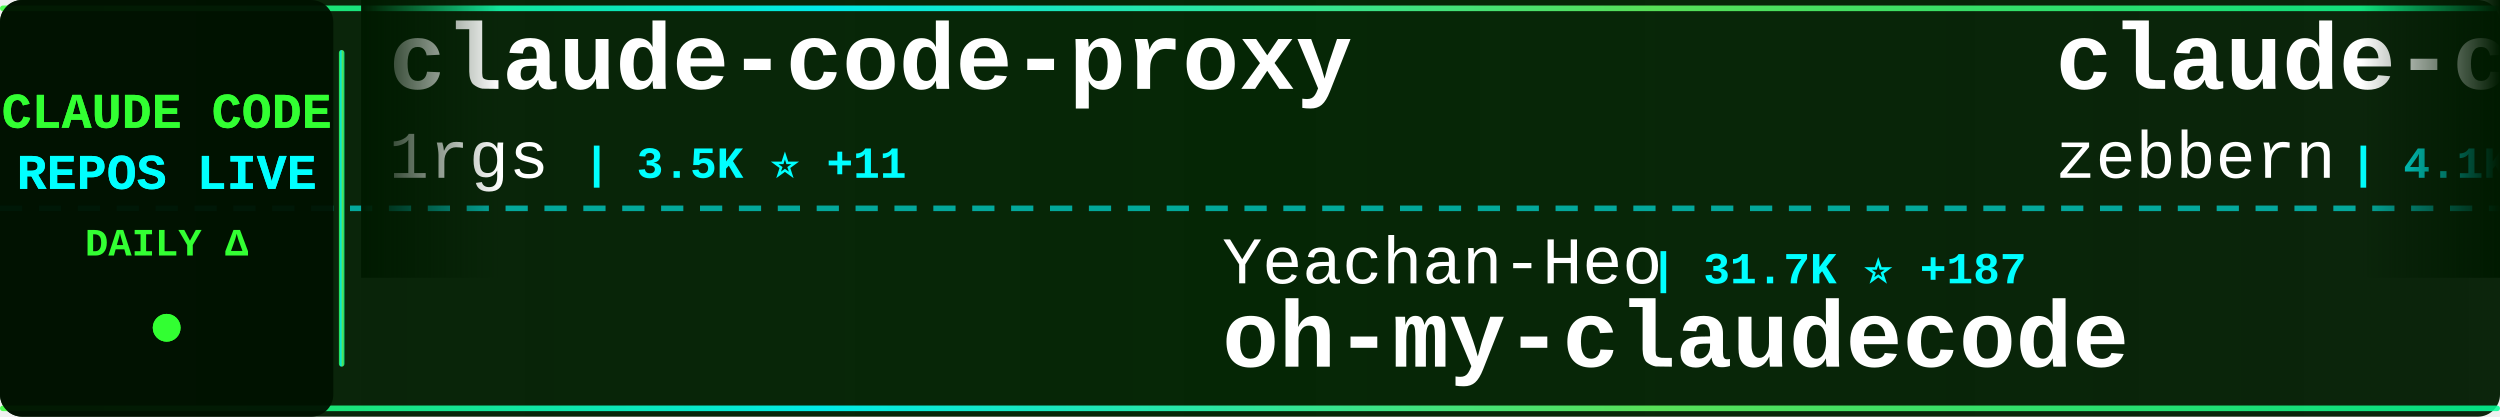
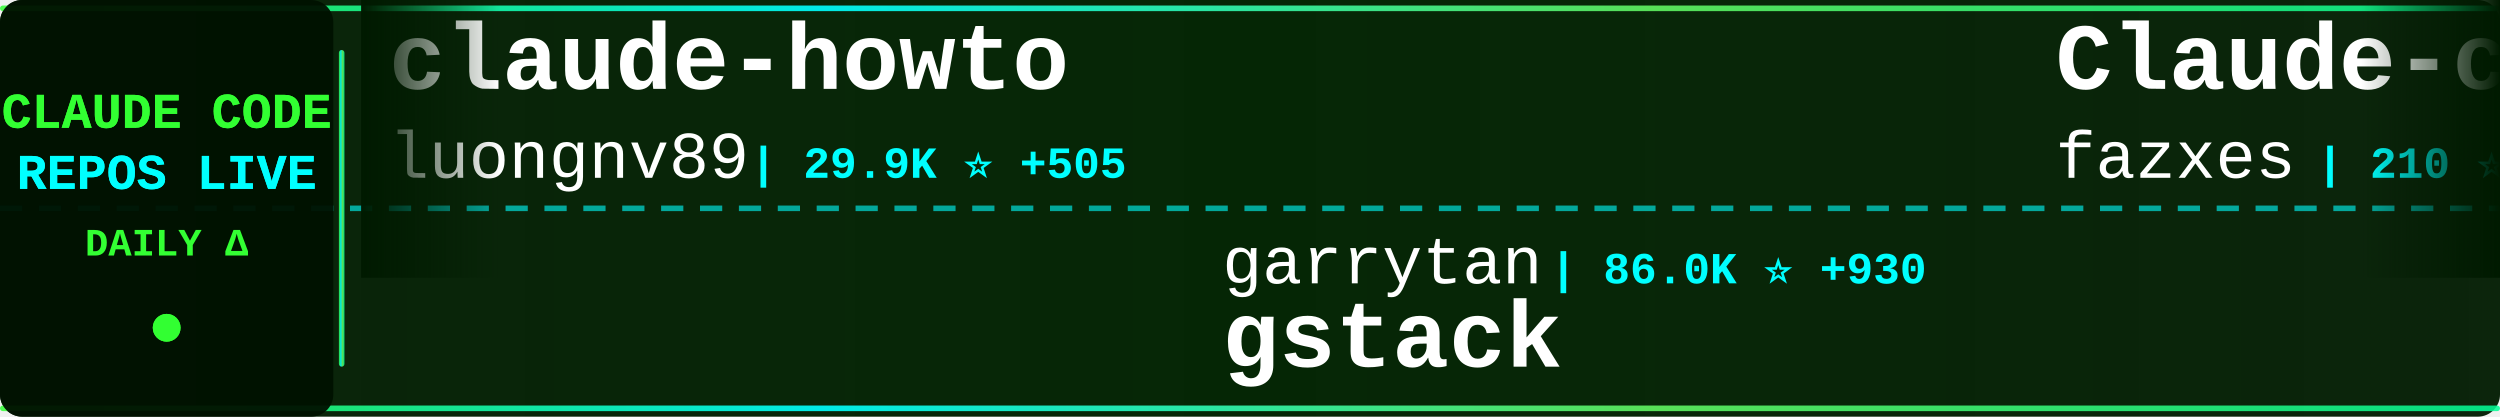
<svg xmlns="http://www.w3.org/2000/svg" width="900" height="150">
  <defs>
    <linearGradient id="tickerBg" x1="0%" y1="0%" x2="100%" y2="0%">
      <stop offset="0%" style="stop-color:#001a00;stop-opacity:0.95" />
      <stop offset="50%" style="stop-color:#002200;stop-opacity:0.98" />
      <stop offset="100%" style="stop-color:#001a00;stop-opacity:0.95" />
    </linearGradient>
    <linearGradient id="borderGrad" x1="0%" y1="0%" x2="100%" y2="0%">
      <stop offset="0%" style="stop-color:#33ff33;stop-opacity:0.85">
        <animate attributeName="stop-opacity" values="0.85;1;0.85" dur="2s" repeatCount="indefinite" />
      </stop>
      <stop offset="33%" style="stop-color:#00ffff;stop-opacity:0.9">
        <animate attributeName="stop-opacity" values="0.9;1;0.9" dur="2.2s" repeatCount="indefinite" />
      </stop>
      <stop offset="66%" style="stop-color:#66ff66;stop-opacity:0.85">
        <animate attributeName="stop-opacity" values="0.85;1;0.85" dur="1.8s" repeatCount="indefinite" />
      </stop>
      <stop offset="100%" style="stop-color:#00ff99;stop-opacity:0.85">
        <animate attributeName="stop-opacity" values="0.85;1;0.85" dur="2s" repeatCount="indefinite" />
      </stop>
    </linearGradient>
    <filter id="textGlow">
      <feGaussianBlur stdDeviation="0.1" result="coloredBlur" />
      <feMerge>
        <feMergeNode in="coloredBlur" />
        <feMergeNode in="SourceGraphic" />
      </feMerge>
    </filter>
    <filter id="metricGlow">
      <feGaussianBlur stdDeviation="0.2" result="coloredBlur" />
      <feMerge>
        <feMergeNode in="coloredBlur" />
        <feMergeNode in="SourceGraphic" />
      </feMerge>
    </filter>
    <linearGradient id="leftFade" x1="0%" y1="0%" x2="100%" y2="0%">
      <stop offset="0%" style="stop-color:#001a00;stop-opacity:1" />
      <stop offset="100%" style="stop-color:#001a00;stop-opacity:0" />
    </linearGradient>
    <linearGradient id="rightFade" x1="0%" y1="0%" x2="100%" y2="0%">
      <stop offset="0%" style="stop-color:#001a00;stop-opacity:0" />
      <stop offset="100%" style="stop-color:#001a00;stop-opacity:1" />
    </linearGradient>
  </defs>
  <rect width="900" height="150" fill="url(#tickerBg)" rx="8" />
  <rect x="0" y="2" width="900" height="2" fill="url(#borderGrad)" rx="1" />
  <rect x="0" y="146" width="900" height="2" fill="url(#borderGrad)" rx="1" />
  <line x1="0" y1="75" x2="900" y2="75" stroke="#00ffff" stroke-width="2" stroke-dasharray="8 6" opacity="0.6" />
  <rect x="0" y="0" width="120" height="150" fill="#001100" opacity="0.95" rx="8" />
  <text x="60" y="46" font-family="'Courier New', monospace" font-size="18" font-weight="bold" fill="#33ff33" text-anchor="middle" filter="url(#textGlow)">
    CLAUDE CODE
  </text>
  <text x="60" y="68" font-family="'Courier New', monospace" font-size="18" font-weight="bold" fill="#00ffff" text-anchor="middle" filter="url(#textGlow)">
    REPOS LIVE
  </text>
  <text x="60" y="92" font-family="'Courier New', monospace" font-size="14" font-weight="bold" fill="#33ff33" text-anchor="middle">
    DAILY Δ
  </text>
  <circle cx="60" cy="118" r="5" fill="#33ff33" filter="url(#metricGlow)">
    <animate attributeName="r" values="4;6;4" dur="1.5s" repeatCount="indefinite" />
    <animate attributeName="opacity" values="0.6;1;0.6" dur="1.5s" repeatCount="indefinite" />
  </circle>
  <rect x="122" y="18" width="2" height="114" fill="url(#borderGrad)" rx="1" />
  <clipPath id="tickerClip">
    <rect x="130" y="0" width="770" height="150" />
  </clipPath>
  <g clip-path="url(#tickerClip)">
    <g id="tickerItems">
      <animateTransform attributeName="transform" attributeType="XML" type="translate" from="0 0" to="-3000 0" dur="54s" repeatCount="indefinite" />
      <g transform="translate(0, 0)">
-         <text x="140" y="32" font-family="'Courier New', monospace" font-size="34" font-weight="bold" fill="#ffffff">claude-code-proxy</text>
-         <text x="140" y="64" font-family="'Courier New', monospace" font-size="24" font-weight="normal" fill="#ffffff" opacity="1.0">1rgs</text>
-         <text x="210" y="64" font-family="'Courier New', monospace" font-size="16" font-weight="bold" fill="#00ffff"> | 3.5K ⭐ +11</text>
+         <text x="140" y="32" font-family="'Courier New', monospace" font-size="34" font-weight="bold" fill="#ffffff">claude-howto</text>
+         <text x="140" y="64" font-family="'Courier New', monospace" font-size="24" font-weight="normal" fill="#ffffff" opacity="1.0">luongnv89</text>
+         <text x="270" y="64" font-family="'Courier New', monospace" font-size="16" font-weight="bold" fill="#00ffff"> | 29.9K ⭐ +505</text>
      </g>
      <g transform="translate(300, 0)">
-         <text x="140" y="102" font-family="'Courier New', monospace" font-size="24" font-weight="normal" fill="#ffffff" opacity="1.0">Yeachan-Heo</text>
-         <text x="294" y="102" font-family="'Courier New', monospace" font-size="16" font-weight="bold" fill="#00ffff"> | 31.7K ⭐ +187</text>
-         <text x="140" y="132" font-family="'Courier New', monospace" font-size="34" font-weight="bold" fill="#ffffff">oh-my-claudecode</text>
+         <text x="140" y="102" font-family="'Courier New', monospace" font-size="24" font-weight="normal" fill="#ffffff" opacity="1.0">garrytan</text>
+         <text x="258" y="102" font-family="'Courier New', monospace" font-size="16" font-weight="bold" fill="#00ffff"> | 86.0K ⭐ +930</text>
+         <text x="140" y="132" font-family="'Courier New', monospace" font-size="34" font-weight="bold" fill="#ffffff">gstack</text>
      </g>
      <g transform="translate(600, 0)">
-         <text x="140" y="32" font-family="'Courier New', monospace" font-size="34" font-weight="bold" fill="#ffffff">claude-code-guide</text>
-         <text x="140" y="64" font-family="'Courier New', monospace" font-size="24" font-weight="normal" fill="#ffffff" opacity="1.0">zebbern</text>
-         <text x="246" y="64" font-family="'Courier New', monospace" font-size="16" font-weight="bold" fill="#00ffff"> | 4.1K ⭐ +5</text>
+         <text x="140" y="32" font-family="'Courier New', monospace" font-size="34" font-weight="bold" fill="#ffffff">Claude-code</text>
+         <text x="140" y="64" font-family="'Courier New', monospace" font-size="24" font-weight="normal" fill="#ffffff" opacity="1.0">fazxes</text>
+         <text x="234" y="64" font-family="'Courier New', monospace" font-size="16" font-weight="bold" fill="#00ffff"> | 210 ⭐</text>
      </g>
      <g transform="translate(900, 0)">
-         <text x="140" y="102" font-family="'Courier New', monospace" font-size="24" font-weight="normal" fill="#ffffff" opacity="1.0">Cranot</text>
-         <text x="234" y="102" font-family="'Courier New', monospace" font-size="16" font-weight="bold" fill="#00ffff"> | 2.6K ⭐ +1</text>
-         <text x="140" y="132" font-family="'Courier New', monospace" font-size="34" font-weight="bold" fill="#ffffff">claude-code-guide</text>
+         <text x="140" y="102" font-family="'Courier New', monospace" font-size="24" font-weight="normal" fill="#ffffff" opacity="1.0">ykdojo</text>
+         <text x="234" y="102" font-family="'Courier New', monospace" font-size="16" font-weight="bold" fill="#00ffff"> | 8.0K ⭐ +24</text>
+         <text x="140" y="132" font-family="'Courier New', monospace" font-size="34" font-weight="bold" fill="#ffffff">claude-code-tips</text>
      </g>
      <g transform="translate(1200, 0)">
-         <text x="140" y="32" font-family="'Courier New', monospace" font-size="34" font-weight="bold" fill="#ffffff">claude-code-book</text>
-         <text x="140" y="64" font-family="'Courier New', monospace" font-size="24" font-weight="normal" fill="#ffffff" opacity="1.0">lintsinghua</text>
-         <text x="294" y="64" font-family="'Courier New', monospace" font-size="16" font-weight="bold" fill="#00ffff"> | 3.0K ⭐ +26</text>
+         <text x="140" y="32" font-family="'Courier New', monospace" font-size="34" font-weight="bold" fill="#ffffff">Claude-Code-Usage-Monito...</text>
+         <text x="140" y="64" font-family="'Courier New', monospace" font-size="24" font-weight="normal" fill="#ffffff" opacity="1.0">Maciek-roboblog</text>
+         <text x="342" y="64" font-family="'Courier New', monospace" font-size="16" font-weight="bold" fill="#00ffff"> | 7.8K ⭐ +13</text>
      </g>
      <g transform="translate(1500, 0)">
-         <text x="140" y="102" font-family="'Courier New', monospace" font-size="24" font-weight="normal" fill="#ffffff" opacity="1.0">repowise-dev</text>
-         <text x="306" y="102" font-family="'Courier New', monospace" font-size="16" font-weight="bold" fill="#00ffff"> | 976 ⭐ +4</text>
-         <text x="140" y="132" font-family="'Courier New', monospace" font-size="34" font-weight="bold" fill="#ffffff">claude-code-prompts</text>
+         <text x="140" y="102" font-family="'Courier New', monospace" font-size="24" font-weight="normal" fill="#ffffff" opacity="1.0">slopus</text>
+         <text x="234" y="102" font-family="'Courier New', monospace" font-size="16" font-weight="bold" fill="#00ffff"> | 19.4K ⭐ +88</text>
+         <text x="140" y="132" font-family="'Courier New', monospace" font-size="34" font-weight="bold" fill="#ffffff">happy</text>
      </g>
      <g transform="translate(1800, 0)">
-         <text x="140" y="32" font-family="'Courier New', monospace" font-size="34" font-weight="bold" fill="#ffffff">claude-code-source-code</text>
-         <text x="140" y="64" font-family="'Courier New', monospace" font-size="24" font-weight="normal" fill="#ffffff" opacity="1.0">777genius</text>
-         <text x="270" y="64" font-family="'Courier New', monospace" font-size="16" font-weight="bold" fill="#00ffff"> | 901 ⭐</text>
+         <text x="140" y="32" font-family="'Courier New', monospace" font-size="34" font-weight="bold" fill="#ffffff">claude-code-source</text>
+         <text x="140" y="64" font-family="'Courier New', monospace" font-size="24" font-weight="normal" fill="#ffffff" opacity="1.0">JrCx7scC</text>
+         <text x="258" y="64" font-family="'Courier New', monospace" font-size="16" font-weight="bold" fill="#00ffff"> | 362 ⭐ +1</text>
      </g>
      <g transform="translate(2100, 0)">
-         <text x="140" y="102" font-family="'Courier New', monospace" font-size="24" font-weight="normal" fill="#ffffff" opacity="1.0">sickn33</text>
-         <text x="246" y="102" font-family="'Courier New', monospace" font-size="16" font-weight="bold" fill="#00ffff"> | 35.5K ⭐ +167</text>
-         <text x="140" y="132" font-family="'Courier New', monospace" font-size="34" font-weight="bold" fill="#ffffff">antigravity-awesome-skil...</text>
+         <text x="140" y="102" font-family="'Courier New', monospace" font-size="24" font-weight="normal" fill="#ffffff" opacity="1.0">1rgs</text>
+         <text x="210" y="102" font-family="'Courier New', monospace" font-size="16" font-weight="bold" fill="#00ffff"> | 3.5K ⭐ +11</text>
+         <text x="140" y="132" font-family="'Courier New', monospace" font-size="34" font-weight="bold" fill="#ffffff">claude-code-proxy</text>
      </g>
      <g transform="translate(2400, 0)">
-         <text x="140" y="32" font-family="'Courier New', monospace" font-size="34" font-weight="bold" fill="#ffffff">awesome-claude-code-suba...</text>
-         <text x="140" y="64" font-family="'Courier New', monospace" font-size="24" font-weight="normal" fill="#ffffff" opacity="1.0">VoltAgent</text>
-         <text x="270" y="64" font-family="'Courier New', monospace" font-size="16" font-weight="bold" fill="#00ffff"> | 18.6K ⭐ +105</text>
+         <text x="140" y="32" font-family="'Courier New', monospace" font-size="34" font-weight="bold" fill="#ffffff">awesome-claude-code-tool...</text>
+         <text x="140" y="64" font-family="'Courier New', monospace" font-size="24" font-weight="normal" fill="#ffffff" opacity="1.0">rohitg00</text>
+         <text x="258" y="64" font-family="'Courier New', monospace" font-size="16" font-weight="bold" fill="#00ffff"> | 1.5K ⭐ +15</text>
      </g>
      <g transform="translate(2700, 0)">
-         <text x="140" y="102" font-family="'Courier New', monospace" font-size="24" font-weight="normal" fill="#ffffff" opacity="1.0">anthropics</text>
-         <text x="282" y="102" font-family="'Courier New', monospace" font-size="16" font-weight="bold" fill="#00ffff"> | 18.1K ⭐ +79</text>
-         <text x="140" y="132" font-family="'Courier New', monospace" font-size="34" font-weight="bold" fill="#ffffff">claude-plugins-official</text>
+         <text x="140" y="102" font-family="'Courier New', monospace" font-size="24" font-weight="normal" fill="#ffffff" opacity="1.0">shareAI-lab</text>
+         <text x="294" y="102" font-family="'Courier New', monospace" font-size="16" font-weight="bold" fill="#00ffff"> | 57.2K ⭐ +265</text>
+         <text x="140" y="132" font-family="'Courier New', monospace" font-size="34" font-weight="bold" fill="#ffffff">learn-claude-code</text>
      </g>
      <g transform="translate(3000, 0)">
-         <text x="140" y="32" font-family="'Courier New', monospace" font-size="34" font-weight="bold" fill="#ffffff">claude-code-proxy</text>
-         <text x="140" y="64" font-family="'Courier New', monospace" font-size="24" font-weight="normal" fill="#ffffff" opacity="1.0">1rgs</text>
-         <text x="210" y="64" font-family="'Courier New', monospace" font-size="16" font-weight="bold" fill="#00ffff"> | 3.5K ⭐ +11</text>
+         <text x="140" y="32" font-family="'Courier New', monospace" font-size="34" font-weight="bold" fill="#ffffff">claude-howto</text>
+         <text x="140" y="64" font-family="'Courier New', monospace" font-size="24" font-weight="normal" fill="#ffffff" opacity="1.0">luongnv89</text>
+         <text x="270" y="64" font-family="'Courier New', monospace" font-size="16" font-weight="bold" fill="#00ffff"> | 29.9K ⭐ +505</text>
      </g>
      <g transform="translate(3300, 0)">
-         <text x="140" y="102" font-family="'Courier New', monospace" font-size="24" font-weight="normal" fill="#ffffff" opacity="1.0">Yeachan-Heo</text>
-         <text x="294" y="102" font-family="'Courier New', monospace" font-size="16" font-weight="bold" fill="#00ffff"> | 31.7K ⭐ +187</text>
-         <text x="140" y="132" font-family="'Courier New', monospace" font-size="34" font-weight="bold" fill="#ffffff">oh-my-claudecode</text>
+         <text x="140" y="102" font-family="'Courier New', monospace" font-size="24" font-weight="normal" fill="#ffffff" opacity="1.0">garrytan</text>
+         <text x="258" y="102" font-family="'Courier New', monospace" font-size="16" font-weight="bold" fill="#00ffff"> | 86.0K ⭐ +930</text>
+         <text x="140" y="132" font-family="'Courier New', monospace" font-size="34" font-weight="bold" fill="#ffffff">gstack</text>
      </g>
      <g transform="translate(3600, 0)">
-         <text x="140" y="32" font-family="'Courier New', monospace" font-size="34" font-weight="bold" fill="#ffffff">claude-code-guide</text>
-         <text x="140" y="64" font-family="'Courier New', monospace" font-size="24" font-weight="normal" fill="#ffffff" opacity="1.0">zebbern</text>
-         <text x="246" y="64" font-family="'Courier New', monospace" font-size="16" font-weight="bold" fill="#00ffff"> | 4.1K ⭐ +5</text>
+         <text x="140" y="32" font-family="'Courier New', monospace" font-size="34" font-weight="bold" fill="#ffffff">Claude-code</text>
+         <text x="140" y="64" font-family="'Courier New', monospace" font-size="24" font-weight="normal" fill="#ffffff" opacity="1.0">fazxes</text>
+         <text x="234" y="64" font-family="'Courier New', monospace" font-size="16" font-weight="bold" fill="#00ffff"> | 210 ⭐</text>
      </g>
      <g transform="translate(3900, 0)">
-         <text x="140" y="102" font-family="'Courier New', monospace" font-size="24" font-weight="normal" fill="#ffffff" opacity="1.0">Cranot</text>
-         <text x="234" y="102" font-family="'Courier New', monospace" font-size="16" font-weight="bold" fill="#00ffff"> | 2.6K ⭐ +1</text>
-         <text x="140" y="132" font-family="'Courier New', monospace" font-size="34" font-weight="bold" fill="#ffffff">claude-code-guide</text>
+         <text x="140" y="102" font-family="'Courier New', monospace" font-size="24" font-weight="normal" fill="#ffffff" opacity="1.0">ykdojo</text>
+         <text x="234" y="102" font-family="'Courier New', monospace" font-size="16" font-weight="bold" fill="#00ffff"> | 8.0K ⭐ +24</text>
+         <text x="140" y="132" font-family="'Courier New', monospace" font-size="34" font-weight="bold" fill="#ffffff">claude-code-tips</text>
      </g>
    </g>
  </g>
  <rect x="130" y="0" width="50" height="100" fill="url(#leftFade)" />
  <rect x="850" y="0" width="50" height="100" fill="url(#rightFade)" />
</svg>
